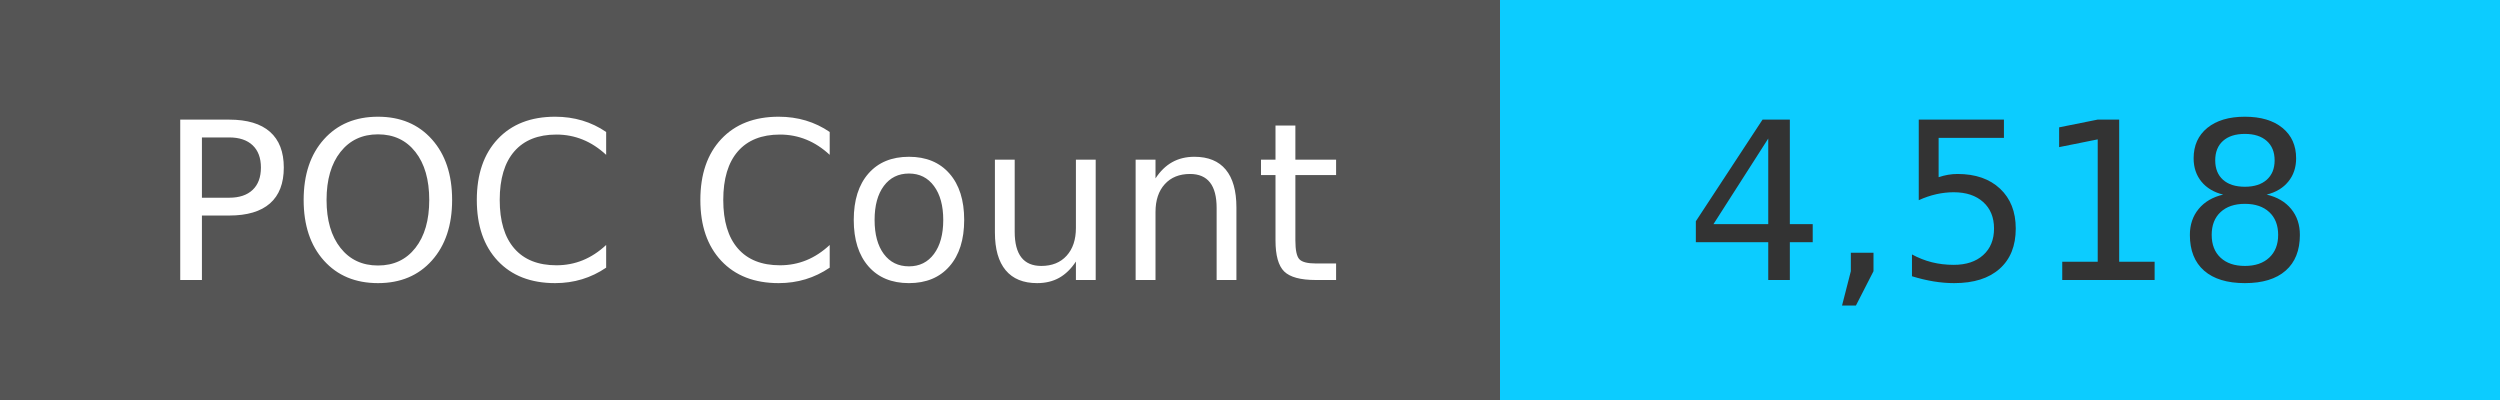
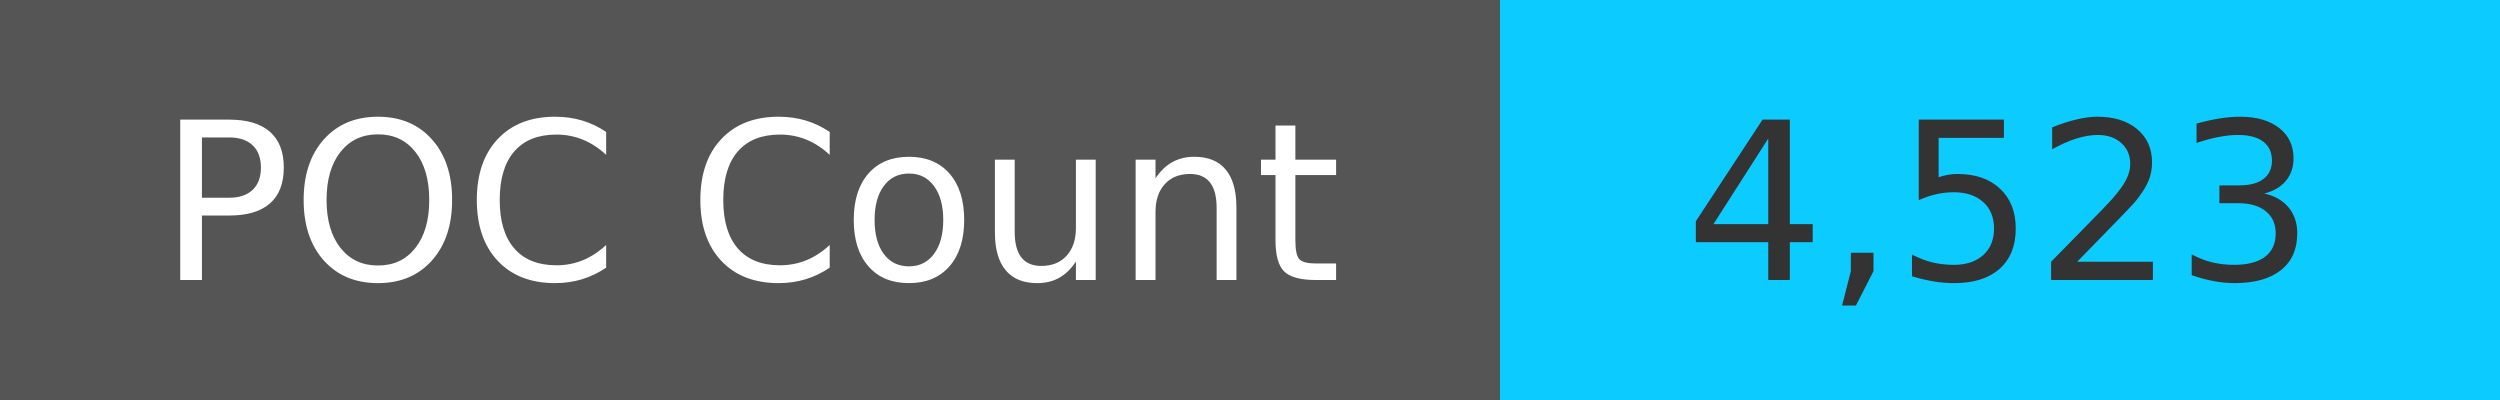
<svg xmlns="http://www.w3.org/2000/svg" width="125" height="20" role="img">
  <linearGradient id="s" x2="0" y2="100%">
    <stop offset="0" stop-color="#bbb" stop-opacity=".1" />
    <stop offset="1" stop-opacity=".1" />
  </linearGradient>
  <g>
    <rect width="75" height="20" fill="#555" />
    <rect x="75" width="267" height="20" fill="#0cccff" />
  </g>
  <g fill="#fff" text-anchor="middle" font-family="Verdana,Geneva,DejaVu Sans,sans-serif" text-rendering="geometricPrecision" font-size="110">
    <text x="375" y="140" transform="scale(.1)" fill="#fff">
            POC Count
        </text>
    <text x="1000" y="140" transform="scale(.1)" fill="#333">
-             4,518
+             4,523
        </text>
  </g>
</svg>
